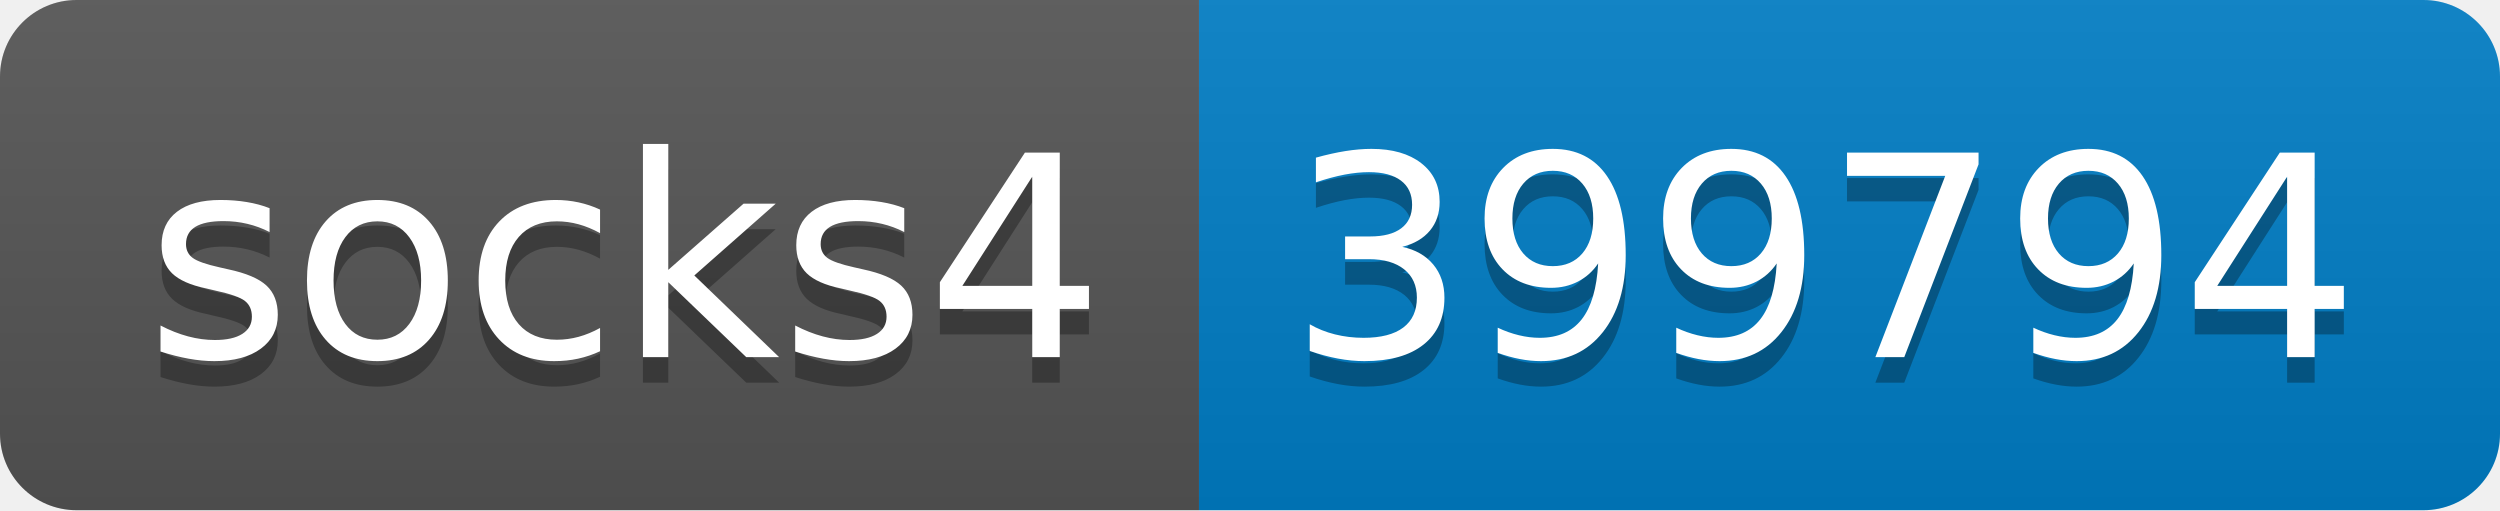
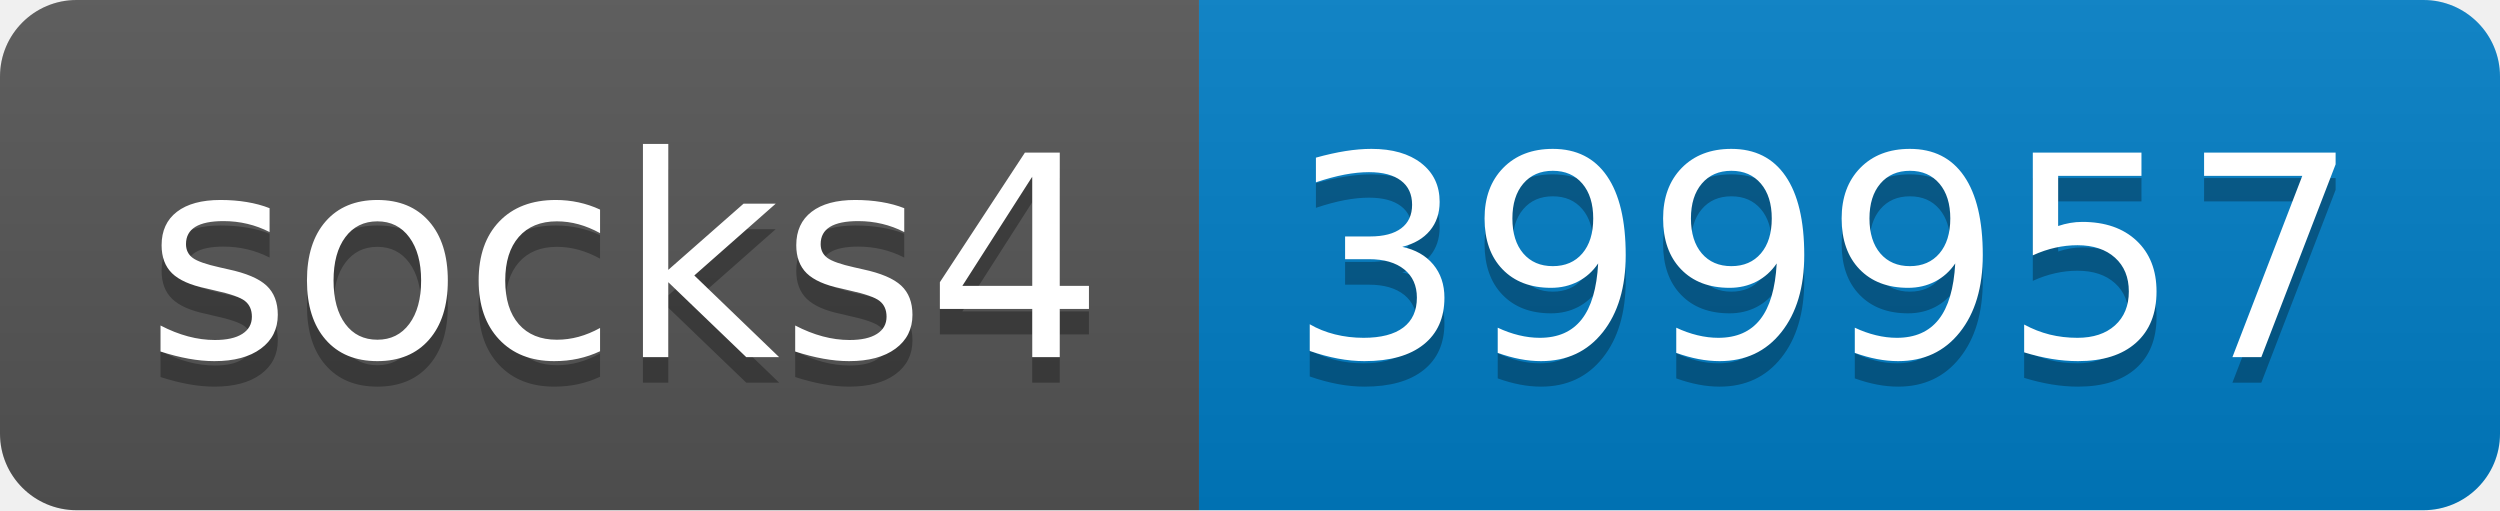
- <svg xmlns="http://www.w3.org/2000/svg" width="98" height="20" role="img" aria-label="socks4: 399794">
+ <svg xmlns="http://www.w3.org/2000/svg" width="98" height="20" role="img" aria-label="socks4: 399957">
  <linearGradient id="s" x2="0" y2="100%">
    <stop offset="0" stop-color="#bbb" stop-opacity=".1" />
    <stop offset="1" stop-opacity=".1" />
  </linearGradient>
  <clipPath id="r">
    <rect width="98" height="20" rx="3" fill="#fff" />
  </clipPath>
  <g clip-path="url(#r)">
    <rect width="47" height="20" fill="#555" />
    <rect x="47" width="51" height="20" fill="#007ec6" />
    <rect width="98" height="20" fill="url(#s)" />
  </g>
  <g fill="#fff" text-anchor="middle" font-family="Verdana,Geneva,DejaVu Sans,sans-serif" text-rendering="geometricPrecision" font-size="110">
    <text aria-hidden="true" x="245" y="150" fill="#010101" fill-opacity=".3" transform="scale(.1)" textLength="370">socks4</text>
    <text x="245" y="140" transform="scale(.1)" fill="#fff" textLength="370">socks4</text>
-     <text aria-hidden="true" x="715" y="150" fill="#010101" fill-opacity=".3" transform="scale(.1)" textLength="410">399794</text>
-     <text x="715" y="140" transform="scale(.1)" fill="#fff" textLength="410">399794</text>
+     <text aria-hidden="true" x="715" y="150" fill="#010101" fill-opacity=".3" transform="scale(.1)" textLength="410">399957</text>
+     <text x="715" y="140" transform="scale(.1)" fill="#fff" textLength="410">399957</text>
  </g>
</svg>
